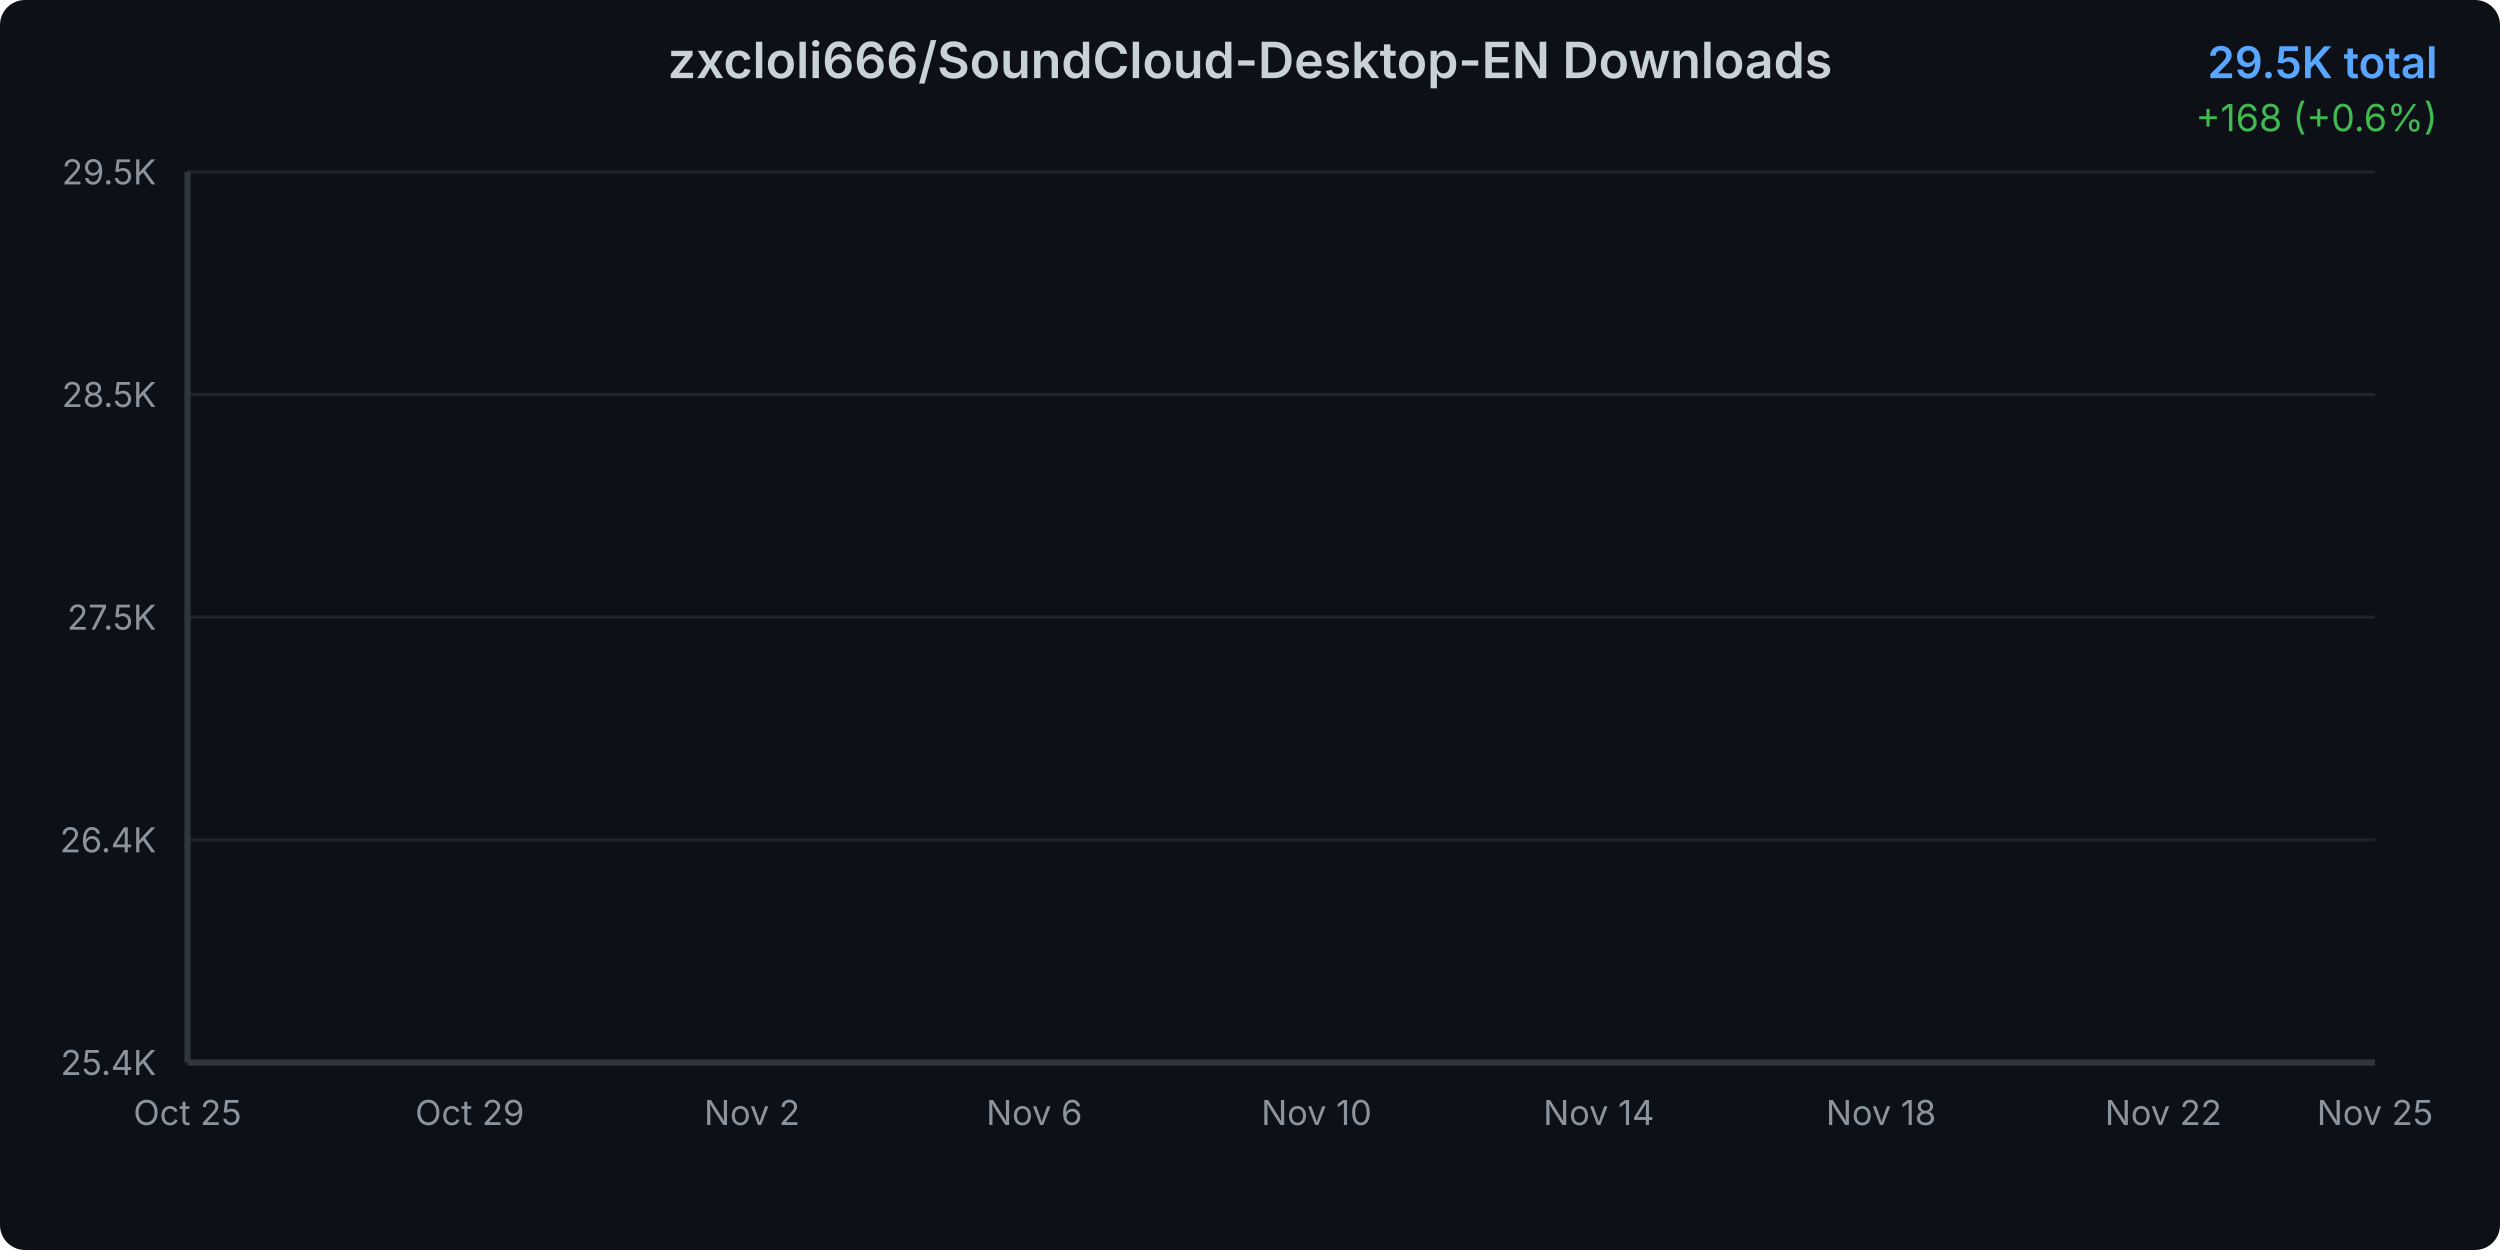
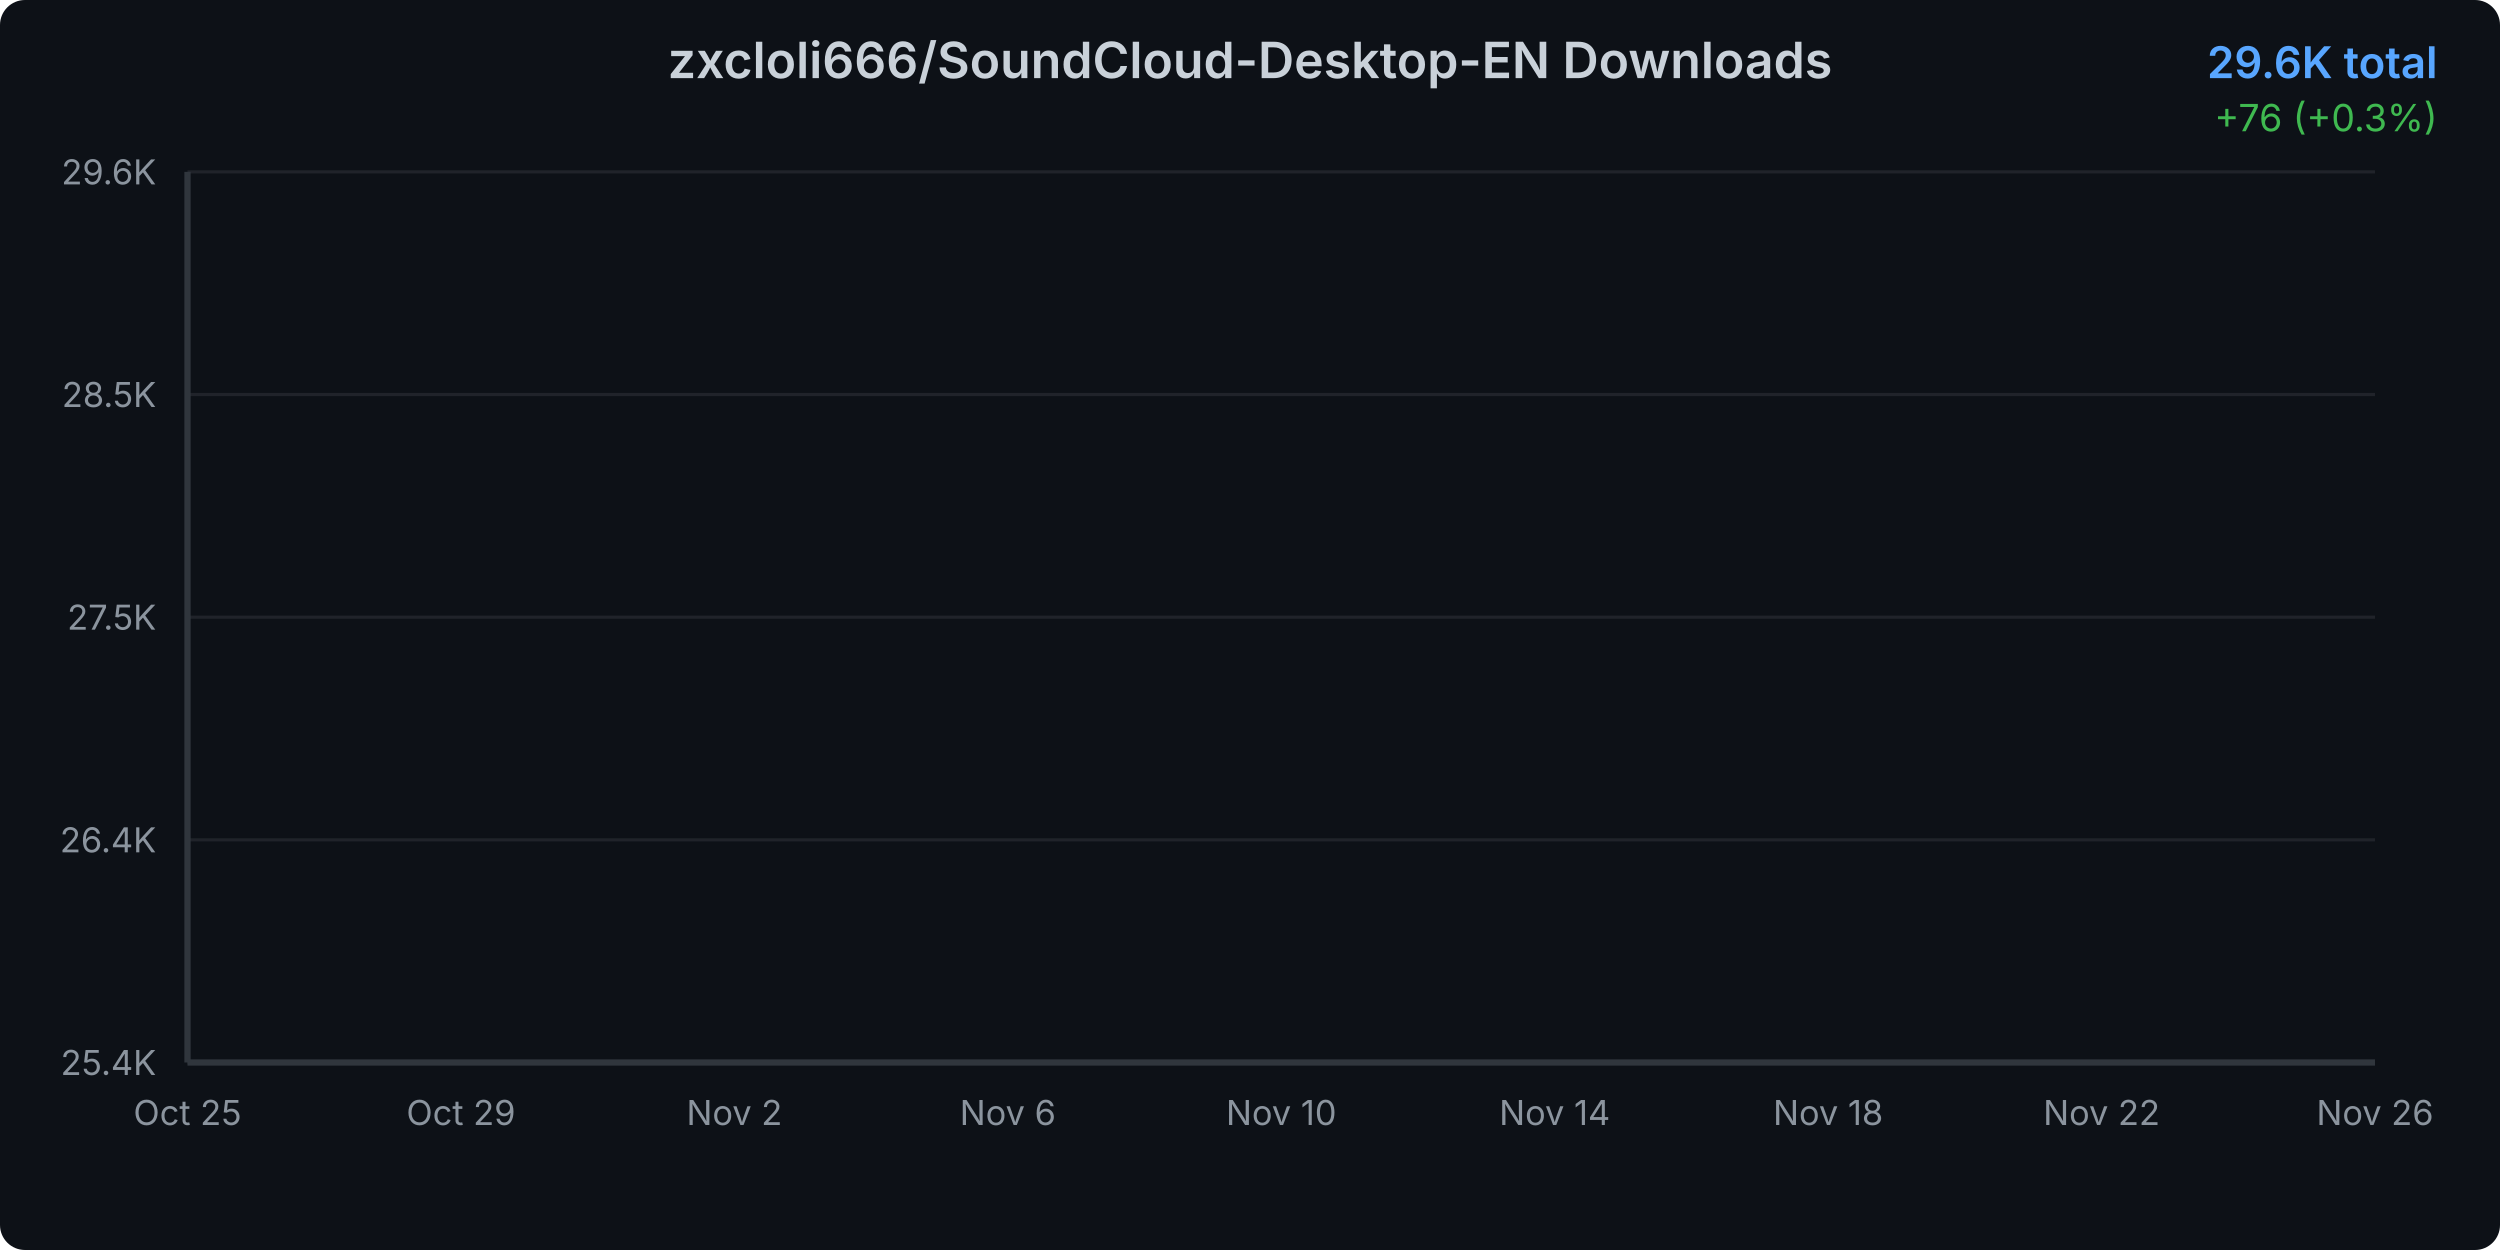
<svg xmlns="http://www.w3.org/2000/svg" width="800" height="400">
  <defs>
    <linearGradient id="areaGradient" x1="0%" y1="0%" x2="0%" y2="100%">
      <stop offset="0%" style="stop-color:#3b82f6;stop-opacity:0.3" />
      <stop offset="100%" style="stop-color:#3b82f6;stop-opacity:0.05" />
    </linearGradient>
    <filter id="glow">
      <feGaussianBlur stdDeviation="2" result="coloredBlur" />
      <feMerge>
        <feMergeNode in="coloredBlur" />
        <feMergeNode in="SourceGraphic" />
      </feMerge>
    </filter>
    <style>
      @keyframes draw {
        from { stroke-dashoffset: 2000; }
        to { stroke-dashoffset: 0; }
      }
      @keyframes fadeIn {
        from { opacity: 0; }
        to { opacity: 1; }
      }
      .line-path {
        stroke-dasharray: 2000;
        stroke-dashoffset: 2000;
        animation: draw 1.5s ease-out forwards;
      }
      .area-path {
        opacity: 0;
        animation: fadeIn 1s ease-out 0.5s forwards;
      }
      .data-point {
        opacity: 0;
        animation: fadeIn 0.5s ease-out 1s forwards;
      }
    </style>
  </defs>
  <rect width="800" height="400" fill="#0d1117" rx="8" />
  <text x="400" y="25" text-anchor="middle" fill="#c9d1d9" font-family="system-ui, -apple-system, sans-serif" font-size="16" font-weight="600">
    zxcloli666/SoundCloud-Desktop-EN Downloads
  </text>
  <text x="780" y="25" text-anchor="end" fill="#58a6ff" font-family="system-ui, -apple-system, sans-serif" font-size="14" font-weight="600">
-     29.5K total
+     29.6K total
  </text>
  <text x="780" y="42" text-anchor="end" fill="#3fb950" font-family="system-ui, -apple-system, sans-serif" font-size="12">
-     +168 (+0.6%)
+     +76 (+0.3%)
  </text>
  <g opacity="0.1">
    <line x1="60" y1="340" x2="760" y2="340" stroke="#c9d1d9" stroke-width="1" />
    <line x1="60" y1="268.75" x2="760" y2="268.75" stroke="#c9d1d9" stroke-width="1" />
    <line x1="60" y1="197.5" x2="760" y2="197.5" stroke="#c9d1d9" stroke-width="1" />
    <line x1="60" y1="126.25" x2="760" y2="126.25" stroke="#c9d1d9" stroke-width="1" />
    <line x1="60" y1="55" x2="760" y2="55" stroke="#c9d1d9" stroke-width="1" />
  </g>
  <text x="50" y="344" text-anchor="end" fill="#8b949e" font-family="system-ui, -apple-system, sans-serif" font-size="11">
      25.4K
    </text>
  <text x="50" y="272.75" text-anchor="end" fill="#8b949e" font-family="system-ui, -apple-system, sans-serif" font-size="11">
      26.4K
    </text>
  <text x="50" y="201.5" text-anchor="end" fill="#8b949e" font-family="system-ui, -apple-system, sans-serif" font-size="11">
      27.5K
    </text>
  <text x="50" y="130.25" text-anchor="end" fill="#8b949e" font-family="system-ui, -apple-system, sans-serif" font-size="11">
      28.5K
    </text>
  <text x="50" y="59" text-anchor="end" fill="#8b949e" font-family="system-ui, -apple-system, sans-serif" font-size="11">
-       29.5K
+       29.6K
    </text>
  <text x="60" y="360" text-anchor="middle" fill="#8b949e" font-family="system-ui, -apple-system, sans-serif" font-size="11">
      Oct 25
    </text>
-   <text x="150.323" y="360" text-anchor="middle" fill="#8b949e" font-family="system-ui, -apple-system, sans-serif" font-size="11">
+   <text x="147.5" y="360" text-anchor="middle" fill="#8b949e" font-family="system-ui, -apple-system, sans-serif" font-size="11">
      Oct 29
    </text>
-   <text x="240.645" y="360" text-anchor="middle" fill="#8b949e" font-family="system-ui, -apple-system, sans-serif" font-size="11">
+   <text x="235" y="360" text-anchor="middle" fill="#8b949e" font-family="system-ui, -apple-system, sans-serif" font-size="11">
      Nov 2
    </text>
-   <text x="330.968" y="360" text-anchor="middle" fill="#8b949e" font-family="system-ui, -apple-system, sans-serif" font-size="11">
+   <text x="322.5" y="360" text-anchor="middle" fill="#8b949e" font-family="system-ui, -apple-system, sans-serif" font-size="11">
      Nov 6
    </text>
-   <text x="421.29" y="360" text-anchor="middle" fill="#8b949e" font-family="system-ui, -apple-system, sans-serif" font-size="11">
+   <text x="410" y="360" text-anchor="middle" fill="#8b949e" font-family="system-ui, -apple-system, sans-serif" font-size="11">
      Nov 10
    </text>
-   <text x="511.613" y="360" text-anchor="middle" fill="#8b949e" font-family="system-ui, -apple-system, sans-serif" font-size="11">
+   <text x="497.5" y="360" text-anchor="middle" fill="#8b949e" font-family="system-ui, -apple-system, sans-serif" font-size="11">
      Nov 14
    </text>
-   <text x="601.935" y="360" text-anchor="middle" fill="#8b949e" font-family="system-ui, -apple-system, sans-serif" font-size="11">
+   <text x="585" y="360" text-anchor="middle" fill="#8b949e" font-family="system-ui, -apple-system, sans-serif" font-size="11">
      Nov 18
    </text>
-   <text x="692.258" y="360" text-anchor="middle" fill="#8b949e" font-family="system-ui, -apple-system, sans-serif" font-size="11">
+   <text x="672.5" y="360" text-anchor="middle" fill="#8b949e" font-family="system-ui, -apple-system, sans-serif" font-size="11">
      Nov 22
    </text>
  <text x="760" y="360" text-anchor="middle" fill="#8b949e" font-family="system-ui, -apple-system, sans-serif" font-size="11">
-       Nov 25
+       Nov 26
    </text>
-   <path d="M 60 340     L 60.00 340.00 L 82.58 335.02 L 105.16 329.21 L 127.74 320.91 L 150.32 312.26 L 172.90 306.52 L 195.48 298.56 L 218.06 238.04 L 240.65 231.60 L 263.23 222.82 L 285.81 210.78 L 308.39 204.21 L 330.97 195.49 L 353.55 186.36 L 376.13 180.62 L 398.71 173.01 L 421.29 167.34 L 443.87 157.17 L 466.45 152.74 L 489.03 145.20 L 511.61 141.05 L 534.19 133.51 L 556.77 124.38 L 579.35 115.87 L 601.94 107.30 L 624.52 101.55 L 647.10 93.60 L 669.68 89.03 L 692.26 84.12 L 714.84 74.16 L 737.42 66.62 L 760.00 55.00     L 760 340     Z" fill="url(#areaGradient)" class="area-path" />
-   <path d="M 60.00 340.00 L 82.58 335.02 L 105.16 329.21 L 127.74 320.91 L 150.32 312.26 L 172.90 306.52 L 195.48 298.56 L 218.06 238.04 L 240.65 231.60 L 263.23 222.82 L 285.81 210.78 L 308.39 204.21 L 330.97 195.49 L 353.55 186.36 L 376.13 180.62 L 398.71 173.01 L 421.29 167.34 L 443.87 157.17 L 466.45 152.74 L 489.03 145.20 L 511.61 141.05 L 534.19 133.51 L 556.77 124.38 L 579.35 115.87 L 601.94 107.30 L 624.52 101.55 L 647.10 93.60 L 669.68 89.03 L 692.26 84.12 L 714.84 74.16 L 737.42 66.62 L 760.00 55.00" fill="none" stroke="#3b82f6" stroke-width="3" stroke-linecap="round" stroke-linejoin="round" filter="url(#glow)" class="line-path" />
+   <path d="M 60 340     L 60.00 340.00 L 81.88 335.11 L 103.75 329.40 L 125.63 321.25 L 147.50 312.76 L 169.38 307.13 L 191.25 299.31 L 213.13 239.88 L 235.00 233.57 L 256.88 224.94 L 278.75 213.12 L 300.63 206.67 L 322.50 198.11 L 344.38 189.15 L 366.25 183.51 L 388.13 176.04 L 410.00 170.47 L 431.88 160.48 L 453.75 156.14 L 475.63 148.73 L 497.50 144.66 L 519.38 137.25 L 541.25 128.29 L 563.13 119.93 L 585.00 111.51 L 606.88 105.87 L 628.75 98.06 L 650.63 93.58 L 672.50 88.76 L 694.38 78.98 L 716.25 71.57 L 738.13 60.16 L 760.00 55.00     L 760 340     Z" fill="url(#areaGradient)" class="area-path" />
+   <path d="M 60.00 340.00 L 81.88 335.11 L 103.75 329.40 L 125.63 321.25 L 147.50 312.76 L 169.38 307.13 L 191.25 299.31 L 213.13 239.88 L 235.00 233.57 L 256.88 224.94 L 278.75 213.12 L 300.63 206.67 L 322.50 198.11 L 344.38 189.15 L 366.25 183.51 L 388.13 176.04 L 410.00 170.47 L 431.88 160.48 L 453.75 156.14 L 475.63 148.73 L 497.50 144.66 L 519.38 137.25 L 541.25 128.29 L 563.13 119.93 L 585.00 111.51 L 606.88 105.87 L 628.75 98.06 L 650.63 93.58 L 672.50 88.76 L 694.38 78.98 L 716.25 71.57 L 738.13 60.16 L 760.00 55.00" fill="none" stroke="#3b82f6" stroke-width="3" stroke-linecap="round" stroke-linejoin="round" filter="url(#glow)" class="line-path" />
  <circle cx="60" cy="340" r="4" fill="#3b82f6" stroke="#0d1117" stroke-width="2" class="data-point" />
-   <circle cx="82.581" cy="335.019" r="4" fill="#3b82f6" stroke="#0d1117" stroke-width="2" class="data-point" />
-   <circle cx="105.161" cy="329.209" r="4" fill="#3b82f6" stroke="#0d1117" stroke-width="2" class="data-point" />
-   <circle cx="127.742" cy="320.908" r="4" fill="#3b82f6" stroke="#0d1117" stroke-width="2" class="data-point" />
-   <circle cx="150.323" cy="312.261" r="4" fill="#3b82f6" stroke="#0d1117" stroke-width="2" class="data-point" />
-   <circle cx="172.903" cy="306.519" r="4" fill="#3b82f6" stroke="#0d1117" stroke-width="2" class="data-point" />
-   <circle cx="195.484" cy="298.564" r="4" fill="#3b82f6" stroke="#0d1117" stroke-width="2" class="data-point" />
-   <circle cx="218.065" cy="238.036" r="4" fill="#3b82f6" stroke="#0d1117" stroke-width="2" class="data-point" />
-   <circle cx="240.645" cy="231.603" r="4" fill="#3b82f6" stroke="#0d1117" stroke-width="2" class="data-point" />
-   <circle cx="263.226" cy="222.818" r="4" fill="#3b82f6" stroke="#0d1117" stroke-width="2" class="data-point" />
-   <circle cx="285.806" cy="210.782" r="4" fill="#3b82f6" stroke="#0d1117" stroke-width="2" class="data-point" />
-   <circle cx="308.387" cy="204.21" r="4" fill="#3b82f6" stroke="#0d1117" stroke-width="2" class="data-point" />
-   <circle cx="330.968" cy="195.494" r="4" fill="#3b82f6" stroke="#0d1117" stroke-width="2" class="data-point" />
-   <circle cx="353.548" cy="186.363" r="4" fill="#3b82f6" stroke="#0d1117" stroke-width="2" class="data-point" />
-   <circle cx="376.129" cy="180.621" r="4" fill="#3b82f6" stroke="#0d1117" stroke-width="2" class="data-point" />
-   <circle cx="398.71" cy="173.012" r="4" fill="#3b82f6" stroke="#0d1117" stroke-width="2" class="data-point" />
-   <circle cx="421.29" cy="167.34" r="4" fill="#3b82f6" stroke="#0d1117" stroke-width="2" class="data-point" />
-   <circle cx="443.871" cy="157.171" r="4" fill="#3b82f6" stroke="#0d1117" stroke-width="2" class="data-point" />
-   <circle cx="466.452" cy="152.744" r="4" fill="#3b82f6" stroke="#0d1117" stroke-width="2" class="data-point" />
-   <circle cx="489.032" cy="145.204" r="4" fill="#3b82f6" stroke="#0d1117" stroke-width="2" class="data-point" />
-   <circle cx="511.613" cy="141.053" r="4" fill="#3b82f6" stroke="#0d1117" stroke-width="2" class="data-point" />
-   <circle cx="534.194" cy="133.513" r="4" fill="#3b82f6" stroke="#0d1117" stroke-width="2" class="data-point" />
-   <circle cx="556.774" cy="124.382" r="4" fill="#3b82f6" stroke="#0d1117" stroke-width="2" class="data-point" />
-   <circle cx="579.355" cy="115.874" r="4" fill="#3b82f6" stroke="#0d1117" stroke-width="2" class="data-point" />
-   <circle cx="601.935" cy="107.296" r="4" fill="#3b82f6" stroke="#0d1117" stroke-width="2" class="data-point" />
-   <circle cx="624.516" cy="101.555" r="4" fill="#3b82f6" stroke="#0d1117" stroke-width="2" class="data-point" />
-   <circle cx="647.097" cy="93.6" r="4" fill="#3b82f6" stroke="#0d1117" stroke-width="2" class="data-point" />
-   <circle cx="669.677" cy="89.034" r="4" fill="#3b82f6" stroke="#0d1117" stroke-width="2" class="data-point" />
-   <circle cx="692.258" cy="84.123" r="4" fill="#3b82f6" stroke="#0d1117" stroke-width="2" class="data-point" />
-   <circle cx="714.839" cy="74.161" r="4" fill="#3b82f6" stroke="#0d1117" stroke-width="2" class="data-point" />
-   <circle cx="737.419" cy="66.621" r="4" fill="#3b82f6" stroke="#0d1117" stroke-width="2" class="data-point" />
+   <circle cx="81.875" cy="335.11" r="4" fill="#3b82f6" stroke="#0d1117" stroke-width="2" class="data-point" />
+   <circle cx="103.75" cy="329.404" r="4" fill="#3b82f6" stroke="#0d1117" stroke-width="2" class="data-point" />
+   <circle cx="125.625" cy="321.254" r="4" fill="#3b82f6" stroke="#0d1117" stroke-width="2" class="data-point" />
+   <circle cx="147.5" cy="312.763" r="4" fill="#3b82f6" stroke="#0d1117" stroke-width="2" class="data-point" />
+   <circle cx="169.375" cy="307.126" r="4" fill="#3b82f6" stroke="#0d1117" stroke-width="2" class="data-point" />
+   <circle cx="191.25" cy="299.315" r="4" fill="#3b82f6" stroke="#0d1117" stroke-width="2" class="data-point" />
+   <circle cx="213.125" cy="239.883" r="4" fill="#3b82f6" stroke="#0d1117" stroke-width="2" class="data-point" />
+   <circle cx="235" cy="233.566" r="4" fill="#3b82f6" stroke="#0d1117" stroke-width="2" class="data-point" />
+   <circle cx="256.875" cy="224.94" r="4" fill="#3b82f6" stroke="#0d1117" stroke-width="2" class="data-point" />
+   <circle cx="278.75" cy="213.122" r="4" fill="#3b82f6" stroke="#0d1117" stroke-width="2" class="data-point" />
+   <circle cx="300.625" cy="206.669" r="4" fill="#3b82f6" stroke="#0d1117" stroke-width="2" class="data-point" />
+   <circle cx="322.5" cy="198.111" r="4" fill="#3b82f6" stroke="#0d1117" stroke-width="2" class="data-point" />
+   <circle cx="344.375" cy="189.146" r="4" fill="#3b82f6" stroke="#0d1117" stroke-width="2" class="data-point" />
+   <circle cx="366.25" cy="183.508" r="4" fill="#3b82f6" stroke="#0d1117" stroke-width="2" class="data-point" />
+   <circle cx="388.125" cy="176.037" r="4" fill="#3b82f6" stroke="#0d1117" stroke-width="2" class="data-point" />
+   <circle cx="410" cy="170.467" r="4" fill="#3b82f6" stroke="#0d1117" stroke-width="2" class="data-point" />
+   <circle cx="431.875" cy="160.483" r="4" fill="#3b82f6" stroke="#0d1117" stroke-width="2" class="data-point" />
+   <circle cx="453.75" cy="156.136" r="4" fill="#3b82f6" stroke="#0d1117" stroke-width="2" class="data-point" />
+   <circle cx="475.625" cy="148.732" r="4" fill="#3b82f6" stroke="#0d1117" stroke-width="2" class="data-point" />
+   <circle cx="497.5" cy="144.657" r="4" fill="#3b82f6" stroke="#0d1117" stroke-width="2" class="data-point" />
+   <circle cx="519.375" cy="137.253" r="4" fill="#3b82f6" stroke="#0d1117" stroke-width="2" class="data-point" />
+   <circle cx="541.25" cy="128.288" r="4" fill="#3b82f6" stroke="#0d1117" stroke-width="2" class="data-point" />
+   <circle cx="563.125" cy="119.933" r="4" fill="#3b82f6" stroke="#0d1117" stroke-width="2" class="data-point" />
+   <circle cx="585" cy="111.511" r="4" fill="#3b82f6" stroke="#0d1117" stroke-width="2" class="data-point" />
+   <circle cx="606.875" cy="105.873" r="4" fill="#3b82f6" stroke="#0d1117" stroke-width="2" class="data-point" />
+   <circle cx="628.75" cy="98.062" r="4" fill="#3b82f6" stroke="#0d1117" stroke-width="2" class="data-point" />
+   <circle cx="650.625" cy="93.58" r="4" fill="#3b82f6" stroke="#0d1117" stroke-width="2" class="data-point" />
+   <circle cx="672.5" cy="88.757" r="4" fill="#3b82f6" stroke="#0d1117" stroke-width="2" class="data-point" />
+   <circle cx="694.375" cy="78.976" r="4" fill="#3b82f6" stroke="#0d1117" stroke-width="2" class="data-point" />
+   <circle cx="716.25" cy="71.573" r="4" fill="#3b82f6" stroke="#0d1117" stroke-width="2" class="data-point" />
+   <circle cx="738.125" cy="60.162" r="4" fill="#3b82f6" stroke="#0d1117" stroke-width="2" class="data-point" />
  <circle cx="760" cy="55" r="4" fill="#3b82f6" stroke="#0d1117" stroke-width="2" class="data-point" />
  <line x1="60" y1="55" x2="60" y2="340" stroke="#30363d" stroke-width="2" />
  <line x1="60" y1="340" x2="760" y2="340" stroke="#30363d" stroke-width="2" />
</svg>
